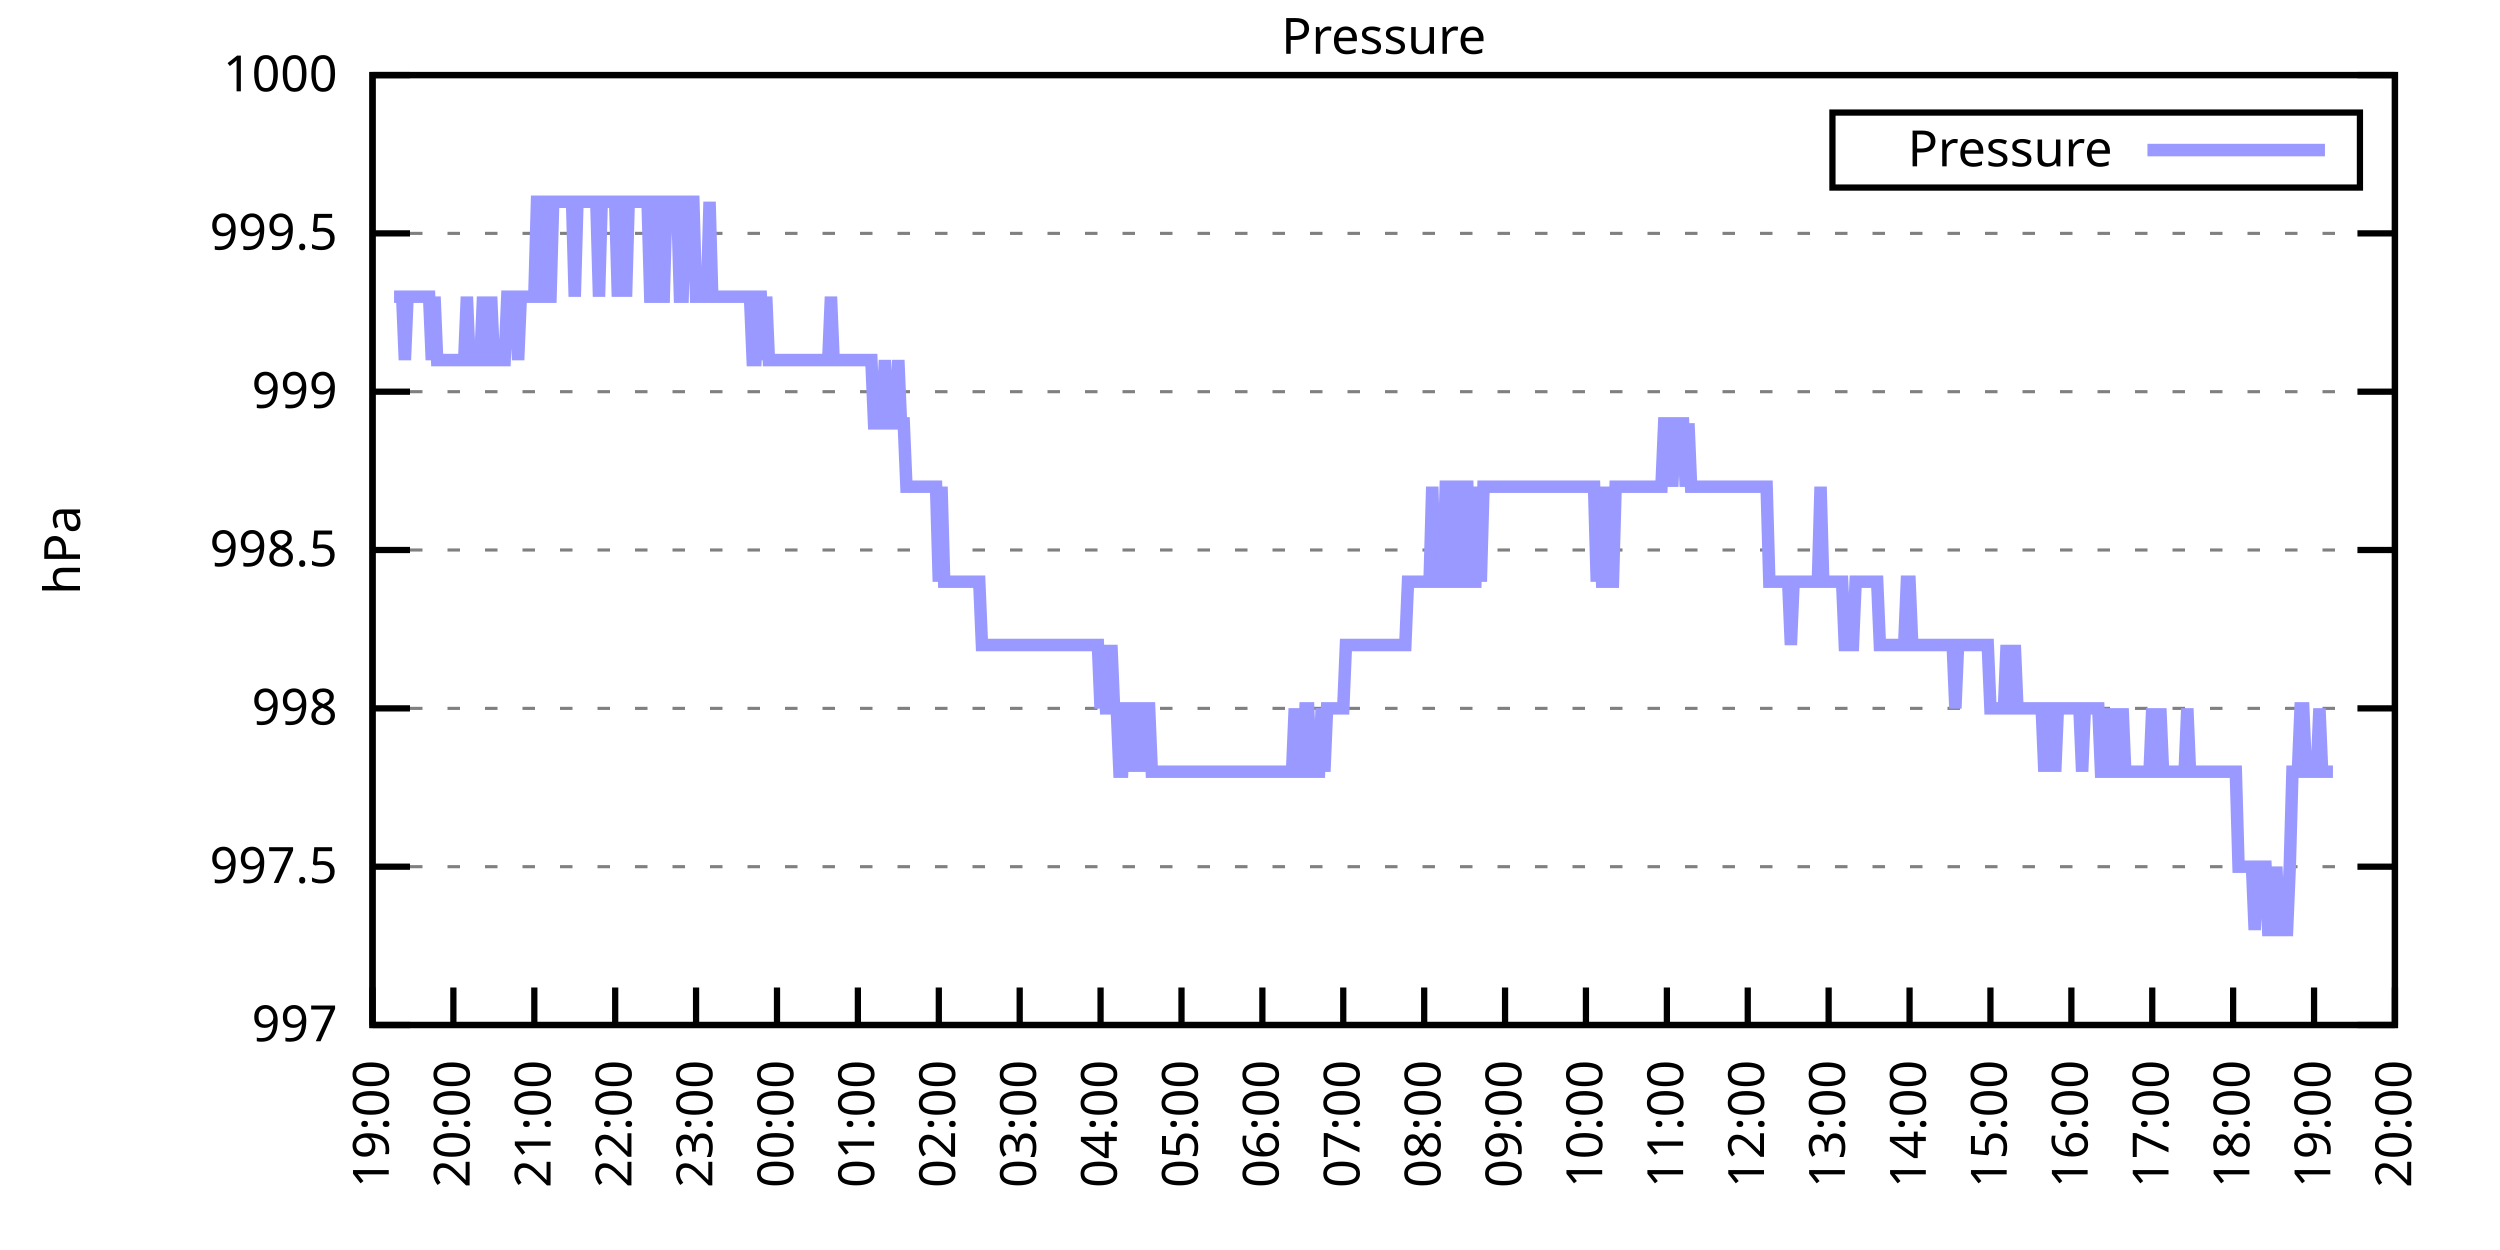
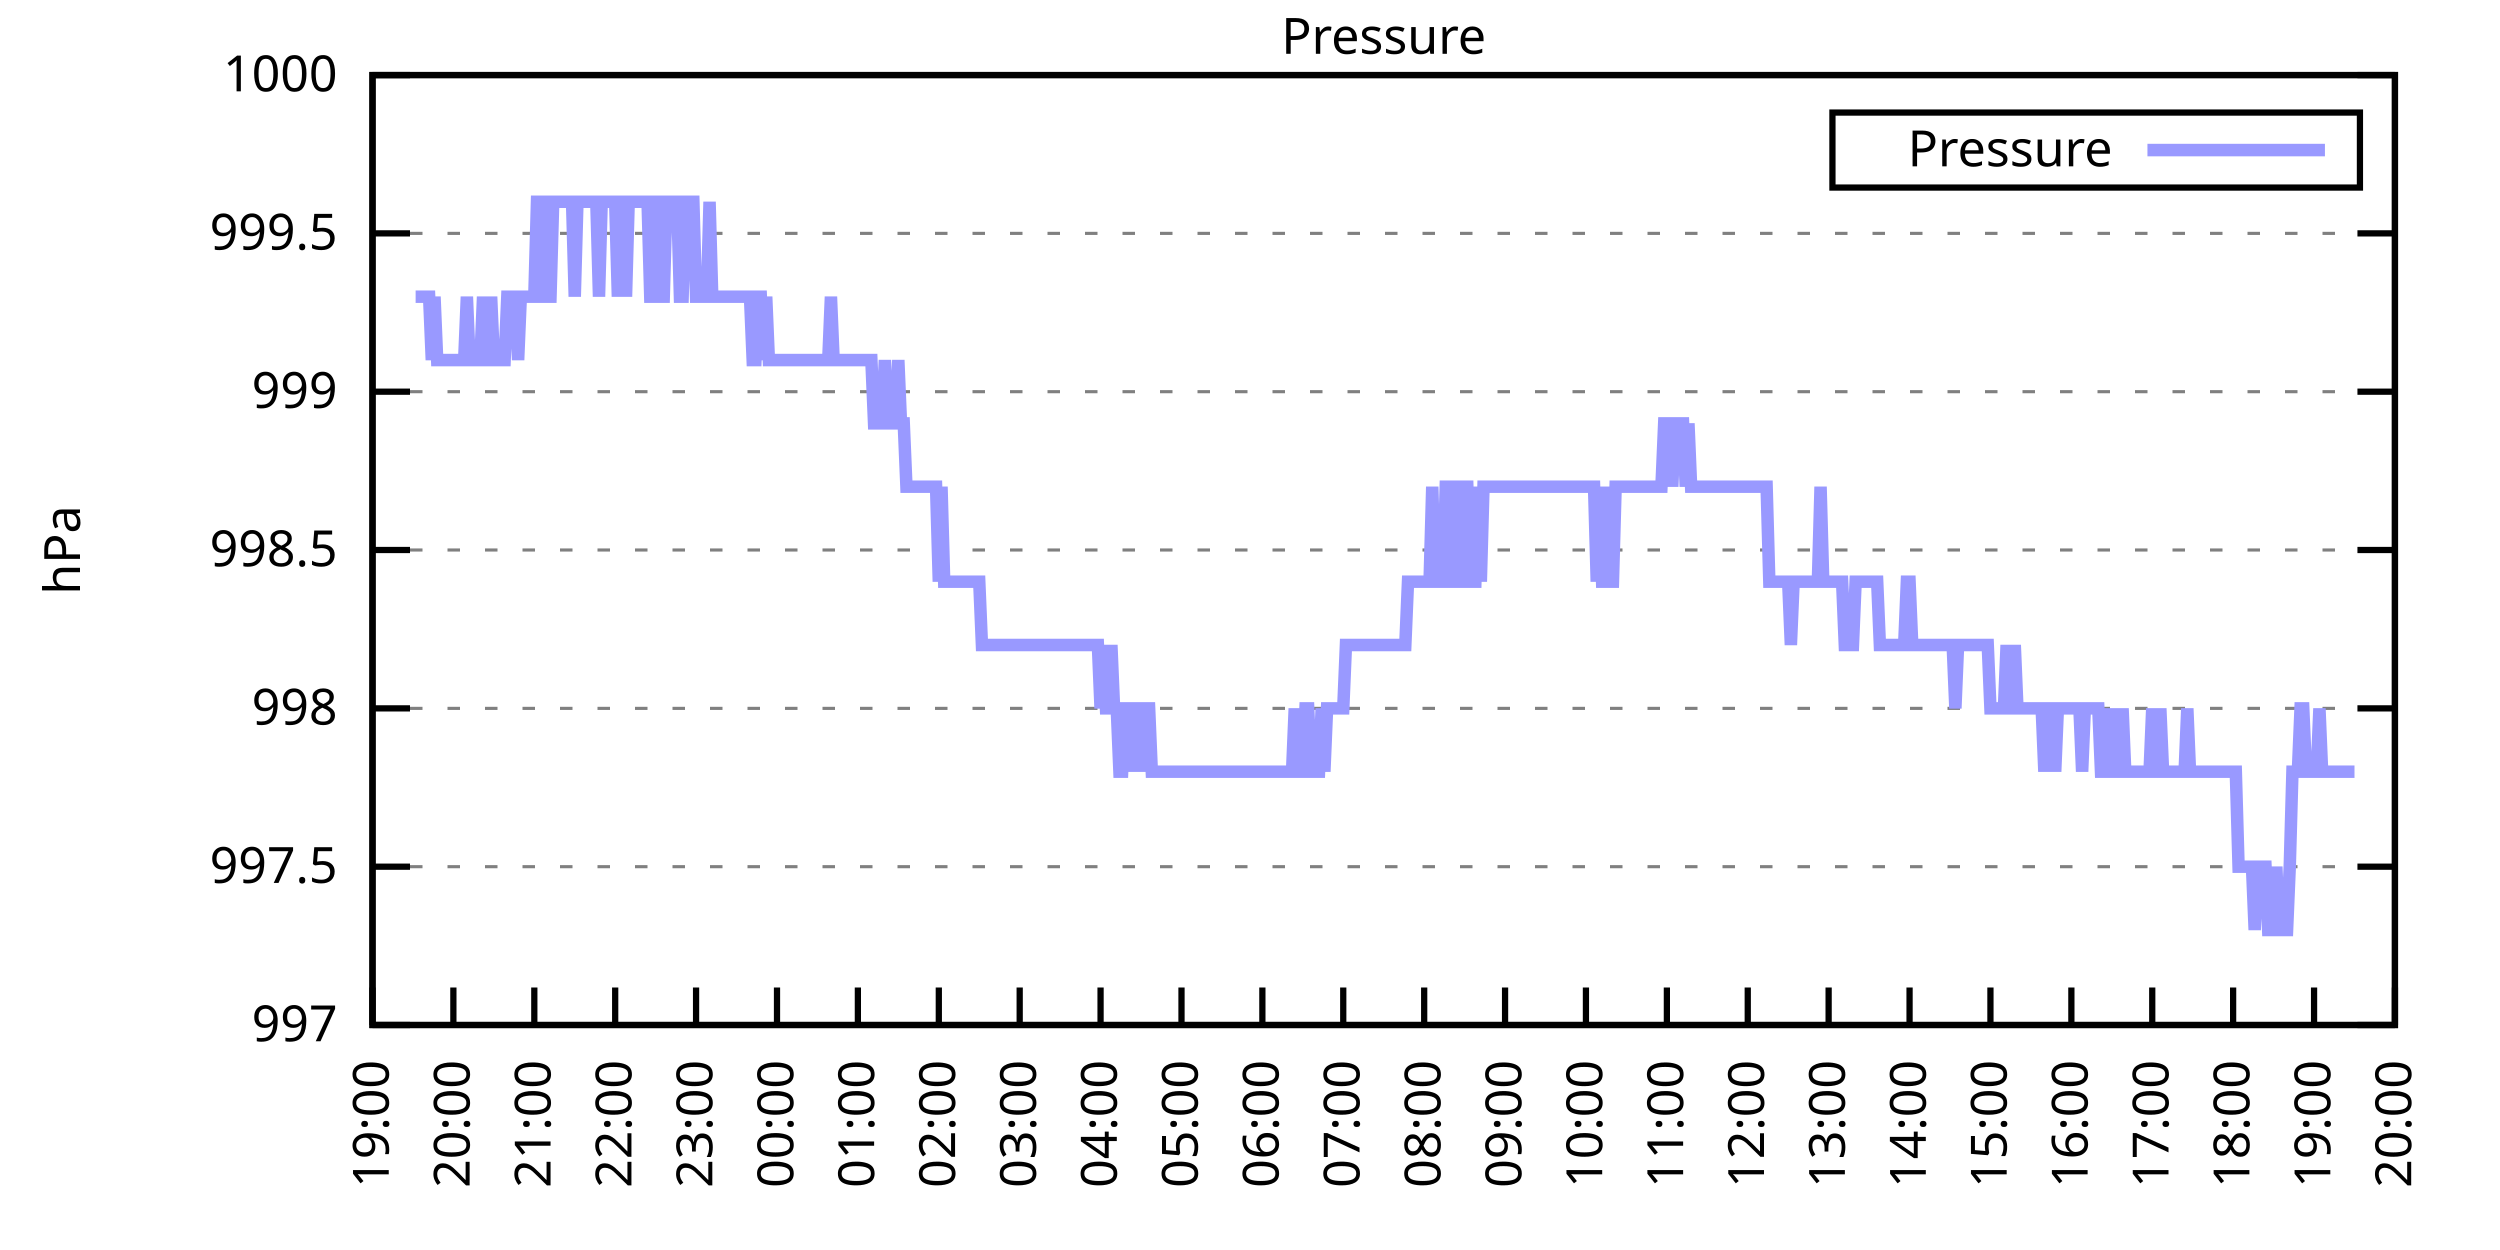
<svg xmlns="http://www.w3.org/2000/svg" xmlns:xlink="http://www.w3.org/1999/xlink" width="400" height="200" viewBox="0 0 400 200">
  <g id="gnuplot_canvas">
    <rect x="0" y="0" width="400" height="200" fill="none" />
    <defs>
      <circle id="gpDot" r="0.5" stroke-width="0.5" stroke="currentColor" />
      <path id="gpPt0" stroke-width="0.333" stroke="currentColor" d="M-1,0 h2 M0,-1 v2" />
      <path id="gpPt1" stroke-width="0.333" stroke="currentColor" d="M-1,-1 L1,1 M1,-1 L-1,1" />
      <path id="gpPt2" stroke-width="0.333" stroke="currentColor" d="M-1,0 L1,0 M0,-1 L0,1 M-1,-1 L1,1 M-1,1 L1,-1" />
      <rect id="gpPt3" stroke-width="0.333" stroke="currentColor" x="-1" y="-1" width="2" height="2" />
      <rect id="gpPt4" stroke-width="0.333" stroke="currentColor" fill="currentColor" x="-1" y="-1" width="2" height="2" />
      <circle id="gpPt5" stroke-width="0.333" stroke="currentColor" cx="0" cy="0" r="1" />
      <use xlink:href="#gpPt5" id="gpPt6" fill="currentColor" stroke="none" />
      <path id="gpPt7" stroke-width="0.333" stroke="currentColor" d="M0,-1.33 L-1.33,0.67 L1.33,0.67 z" />
      <use xlink:href="#gpPt7" id="gpPt8" fill="currentColor" stroke="none" />
      <use xlink:href="#gpPt7" id="gpPt9" stroke="currentColor" transform="rotate(180)" />
      <use xlink:href="#gpPt9" id="gpPt10" fill="currentColor" stroke="none" />
      <use xlink:href="#gpPt3" id="gpPt11" stroke="currentColor" transform="rotate(45)" />
      <use xlink:href="#gpPt11" id="gpPt12" fill="currentColor" stroke="none" />
      <path id="gpPt13" stroke-width="0.333" stroke="currentColor" d="M0,1.330 L1.265,0.411 L0.782,-1.067 L-0.782,-1.076 L-1.265,0.411 z" />
      <use xlink:href="#gpPt13" id="gpPt14" fill="currentColor" stroke="none" />
      <filter id="textbox" filterUnits="objectBoundingBox" x="0" y="0" height="1" width="1">
        <feFlood flood-color="white" flood-opacity="1" result="bgnd" />
        <feComposite in="SourceGraphic" in2="bgnd" operator="atop" />
      </filter>
      <filter id="greybox" filterUnits="objectBoundingBox" x="0" y="0" height="1" width="1">
        <feFlood flood-color="lightgrey" flood-opacity="1" result="grey" />
        <feComposite in="SourceGraphic" in2="grey" operator="atop" />
      </filter>
    </defs>
    <g fill="none" color="white" stroke="currentColor" stroke-width="1.00" stroke-linecap="butt" stroke-linejoin="miter">
</g>
    <g fill="none" color="black" stroke="currentColor" stroke-width="1.00" stroke-linecap="butt" stroke-linejoin="miter">
      <g stroke="none" shape-rendering="crispEdges">
        <polygon fill="rgb(255, 255, 255)" points="59.60,164.00 383.18,164.00 383.18,12.02 59.60,12.02 " />
      </g>
    </g>
    <g fill="none" color="black" stroke="currentColor" stroke-width="1.00" stroke-linecap="butt" stroke-linejoin="miter">
</g>
    <g fill="none" color="black" stroke="black" stroke-width="0.50" stroke-linecap="butt" stroke-linejoin="miter">
</g>
    <g fill="none" color="gray" stroke="currentColor" stroke-width="0.50" stroke-linecap="butt" stroke-linejoin="miter">
      <path stroke="gray" stroke-dasharray="2,4" class="gridline" d="M59.60,164.00 L383.19,164.00  " />
    </g>
    <g fill="none" color="gray" stroke="gray" stroke-width="1.00" stroke-linecap="butt" stroke-linejoin="miter">
</g>
    <g fill="none" color="black" stroke="currentColor" stroke-width="1.00" stroke-linecap="butt" stroke-linejoin="miter">
      <path stroke="black" d="M59.60,164.00 L65.60,164.00 M383.19,164.00 L377.19,164.00  " />
      <g transform="translate(54.00,166.60)" stroke="none" fill="black" font-family="Sans" font-size="8.00" text-anchor="end">
        <text>
          <tspan font-family="Sans"> 997</tspan>
        </text>
      </g>
    </g>
    <g fill="none" color="black" stroke="currentColor" stroke-width="1.00" stroke-linecap="butt" stroke-linejoin="miter">
</g>
    <g fill="none" color="black" stroke="black" stroke-width="0.50" stroke-linecap="butt" stroke-linejoin="miter">
</g>
    <g fill="none" color="gray" stroke="currentColor" stroke-width="0.50" stroke-linecap="butt" stroke-linejoin="miter">
      <path stroke="gray" stroke-dasharray="2,4" class="gridline" d="M59.60,138.67 L383.19,138.67  " />
    </g>
    <g fill="none" color="gray" stroke="gray" stroke-width="1.00" stroke-linecap="butt" stroke-linejoin="miter">
</g>
    <g fill="none" color="black" stroke="currentColor" stroke-width="1.00" stroke-linecap="butt" stroke-linejoin="miter">
      <path stroke="black" d="M59.60,138.67 L65.60,138.67 M383.19,138.67 L377.19,138.67  " />
      <g transform="translate(54.00,141.27)" stroke="none" fill="black" font-family="Sans" font-size="8.00" text-anchor="end">
        <text>
          <tspan font-family="Sans"> 997.5</tspan>
        </text>
      </g>
    </g>
    <g fill="none" color="black" stroke="currentColor" stroke-width="1.00" stroke-linecap="butt" stroke-linejoin="miter">
</g>
    <g fill="none" color="black" stroke="black" stroke-width="0.50" stroke-linecap="butt" stroke-linejoin="miter">
</g>
    <g fill="none" color="gray" stroke="currentColor" stroke-width="0.50" stroke-linecap="butt" stroke-linejoin="miter">
      <path stroke="gray" stroke-dasharray="2,4" class="gridline" d="M59.60,113.34 L383.19,113.34  " />
    </g>
    <g fill="none" color="gray" stroke="gray" stroke-width="1.00" stroke-linecap="butt" stroke-linejoin="miter">
</g>
    <g fill="none" color="black" stroke="currentColor" stroke-width="1.00" stroke-linecap="butt" stroke-linejoin="miter">
      <path stroke="black" d="M59.60,113.34 L65.60,113.34 M383.19,113.34 L377.19,113.34  " />
      <g transform="translate(54.00,115.94)" stroke="none" fill="black" font-family="Sans" font-size="8.00" text-anchor="end">
        <text>
          <tspan font-family="Sans"> 998</tspan>
        </text>
      </g>
    </g>
    <g fill="none" color="black" stroke="currentColor" stroke-width="1.00" stroke-linecap="butt" stroke-linejoin="miter">
</g>
    <g fill="none" color="black" stroke="black" stroke-width="0.50" stroke-linecap="butt" stroke-linejoin="miter">
</g>
    <g fill="none" color="gray" stroke="currentColor" stroke-width="0.50" stroke-linecap="butt" stroke-linejoin="miter">
      <path stroke="gray" stroke-dasharray="2,4" class="gridline" d="M59.60,88.00 L383.19,88.00  " />
    </g>
    <g fill="none" color="gray" stroke="gray" stroke-width="1.00" stroke-linecap="butt" stroke-linejoin="miter">
</g>
    <g fill="none" color="black" stroke="currentColor" stroke-width="1.00" stroke-linecap="butt" stroke-linejoin="miter">
      <path stroke="black" d="M59.60,88.00 L65.60,88.00 M383.19,88.00 L377.19,88.00  " />
      <g transform="translate(54.00,90.60)" stroke="none" fill="black" font-family="Sans" font-size="8.00" text-anchor="end">
        <text>
          <tspan font-family="Sans"> 998.5</tspan>
        </text>
      </g>
    </g>
    <g fill="none" color="black" stroke="currentColor" stroke-width="1.00" stroke-linecap="butt" stroke-linejoin="miter">
</g>
    <g fill="none" color="black" stroke="black" stroke-width="0.50" stroke-linecap="butt" stroke-linejoin="miter">
</g>
    <g fill="none" color="gray" stroke="currentColor" stroke-width="0.50" stroke-linecap="butt" stroke-linejoin="miter">
      <path stroke="gray" stroke-dasharray="2,4" class="gridline" d="M59.60,62.67 L383.19,62.67  " />
    </g>
    <g fill="none" color="gray" stroke="gray" stroke-width="1.00" stroke-linecap="butt" stroke-linejoin="miter">
</g>
    <g fill="none" color="black" stroke="currentColor" stroke-width="1.00" stroke-linecap="butt" stroke-linejoin="miter">
      <path stroke="black" d="M59.60,62.67 L65.60,62.67 M383.19,62.67 L377.19,62.67  " />
      <g transform="translate(54.00,65.27)" stroke="none" fill="black" font-family="Sans" font-size="8.00" text-anchor="end">
        <text>
          <tspan font-family="Sans"> 999</tspan>
        </text>
      </g>
    </g>
    <g fill="none" color="black" stroke="currentColor" stroke-width="1.00" stroke-linecap="butt" stroke-linejoin="miter">
</g>
    <g fill="none" color="black" stroke="black" stroke-width="0.50" stroke-linecap="butt" stroke-linejoin="miter">
</g>
    <g fill="none" color="gray" stroke="currentColor" stroke-width="0.50" stroke-linecap="butt" stroke-linejoin="miter">
      <path stroke="gray" stroke-dasharray="2,4" class="gridline" d="M59.60,37.34 L383.19,37.34  " />
    </g>
    <g fill="none" color="gray" stroke="gray" stroke-width="1.00" stroke-linecap="butt" stroke-linejoin="miter">
</g>
    <g fill="none" color="black" stroke="currentColor" stroke-width="1.00" stroke-linecap="butt" stroke-linejoin="miter">
      <path stroke="black" d="M59.60,37.34 L65.60,37.34 M383.19,37.34 L377.19,37.34  " />
      <g transform="translate(54.00,39.94)" stroke="none" fill="black" font-family="Sans" font-size="8.00" text-anchor="end">
        <text>
          <tspan font-family="Sans"> 999.5</tspan>
        </text>
      </g>
    </g>
    <g fill="none" color="black" stroke="currentColor" stroke-width="1.00" stroke-linecap="butt" stroke-linejoin="miter">
</g>
    <g fill="none" color="black" stroke="black" stroke-width="0.50" stroke-linecap="butt" stroke-linejoin="miter">
</g>
    <g fill="none" color="gray" stroke="currentColor" stroke-width="0.50" stroke-linecap="butt" stroke-linejoin="miter">
      <path stroke="gray" stroke-dasharray="2,4" class="gridline" d="M59.60,12.01 L383.19,12.01  " />
    </g>
    <g fill="none" color="gray" stroke="gray" stroke-width="1.00" stroke-linecap="butt" stroke-linejoin="miter">
</g>
    <g fill="none" color="black" stroke="currentColor" stroke-width="1.00" stroke-linecap="butt" stroke-linejoin="miter">
      <path stroke="black" d="M59.60,12.01 L65.60,12.01 M383.19,12.01 L377.19,12.01  " />
      <g transform="translate(54.00,14.61)" stroke="none" fill="black" font-family="Sans" font-size="8.00" text-anchor="end">
        <text>
          <tspan font-family="Sans"> 1000</tspan>
        </text>
      </g>
    </g>
    <g fill="none" color="black" stroke="currentColor" stroke-width="1.00" stroke-linecap="butt" stroke-linejoin="miter">
      <path stroke="black" d="M59.60,164.00 L59.60,158.00  " />
      <g transform="translate(62.20,169.60) rotate(270.00)" stroke="none" fill="black" font-family="Sans" font-size="8.00" text-anchor="end">
        <text>
          <tspan font-family="Sans">19:00</tspan>
        </text>
      </g>
    </g>
    <g fill="none" color="black" stroke="currentColor" stroke-width="1.00" stroke-linecap="butt" stroke-linejoin="miter">
      <path stroke="black" d="M72.54,164.00 L72.54,158.00  " />
      <g transform="translate(75.14,169.60) rotate(270.00)" stroke="none" fill="black" font-family="Sans" font-size="8.00" text-anchor="end">
        <text>
          <tspan font-family="Sans">20:00</tspan>
        </text>
      </g>
    </g>
    <g fill="none" color="black" stroke="currentColor" stroke-width="1.00" stroke-linecap="butt" stroke-linejoin="miter">
      <path stroke="black" d="M85.49,164.00 L85.49,158.00  " />
      <g transform="translate(88.09,169.60) rotate(270.00)" stroke="none" fill="black" font-family="Sans" font-size="8.00" text-anchor="end">
        <text>
          <tspan font-family="Sans">21:00</tspan>
        </text>
      </g>
    </g>
    <g fill="none" color="black" stroke="currentColor" stroke-width="1.00" stroke-linecap="butt" stroke-linejoin="miter">
      <path stroke="black" d="M98.43,164.00 L98.43,158.00  " />
      <g transform="translate(101.03,169.60) rotate(270.00)" stroke="none" fill="black" font-family="Sans" font-size="8.00" text-anchor="end">
        <text>
          <tspan font-family="Sans">22:00</tspan>
        </text>
      </g>
    </g>
    <g fill="none" color="black" stroke="currentColor" stroke-width="1.00" stroke-linecap="butt" stroke-linejoin="miter">
      <path stroke="black" d="M111.37,164.00 L111.37,158.00  " />
      <g transform="translate(113.97,169.60) rotate(270.00)" stroke="none" fill="black" font-family="Sans" font-size="8.00" text-anchor="end">
        <text>
          <tspan font-family="Sans">23:00</tspan>
        </text>
      </g>
    </g>
    <g fill="none" color="black" stroke="currentColor" stroke-width="1.00" stroke-linecap="butt" stroke-linejoin="miter">
      <path stroke="black" d="M124.32,164.00 L124.32,158.00  " />
      <g transform="translate(126.92,169.60) rotate(270.00)" stroke="none" fill="black" font-family="Sans" font-size="8.00" text-anchor="end">
        <text>
          <tspan font-family="Sans">00:00</tspan>
        </text>
      </g>
    </g>
    <g fill="none" color="black" stroke="currentColor" stroke-width="1.00" stroke-linecap="butt" stroke-linejoin="miter">
      <path stroke="black" d="M137.26,164.00 L137.26,158.00  " />
      <g transform="translate(139.86,169.60) rotate(270.00)" stroke="none" fill="black" font-family="Sans" font-size="8.00" text-anchor="end">
        <text>
          <tspan font-family="Sans">01:00</tspan>
        </text>
      </g>
    </g>
    <g fill="none" color="black" stroke="currentColor" stroke-width="1.00" stroke-linecap="butt" stroke-linejoin="miter">
      <path stroke="black" d="M150.21,164.00 L150.21,158.00  " />
      <g transform="translate(152.81,169.60) rotate(270.00)" stroke="none" fill="black" font-family="Sans" font-size="8.00" text-anchor="end">
        <text>
          <tspan font-family="Sans">02:00</tspan>
        </text>
      </g>
    </g>
    <g fill="none" color="black" stroke="currentColor" stroke-width="1.00" stroke-linecap="butt" stroke-linejoin="miter">
      <path stroke="black" d="M163.15,164.00 L163.15,158.00  " />
      <g transform="translate(165.75,169.60) rotate(270.00)" stroke="none" fill="black" font-family="Sans" font-size="8.00" text-anchor="end">
        <text>
          <tspan font-family="Sans">03:00</tspan>
        </text>
      </g>
    </g>
    <g fill="none" color="black" stroke="currentColor" stroke-width="1.00" stroke-linecap="butt" stroke-linejoin="miter">
      <path stroke="black" d="M176.09,164.00 L176.09,158.00  " />
      <g transform="translate(178.69,169.60) rotate(270.00)" stroke="none" fill="black" font-family="Sans" font-size="8.00" text-anchor="end">
        <text>
          <tspan font-family="Sans">04:00</tspan>
        </text>
      </g>
    </g>
    <g fill="none" color="black" stroke="currentColor" stroke-width="1.00" stroke-linecap="butt" stroke-linejoin="miter">
      <path stroke="black" d="M189.04,164.00 L189.04,158.00  " />
      <g transform="translate(191.64,169.60) rotate(270.00)" stroke="none" fill="black" font-family="Sans" font-size="8.00" text-anchor="end">
        <text>
          <tspan font-family="Sans">05:00</tspan>
        </text>
      </g>
    </g>
    <g fill="none" color="black" stroke="currentColor" stroke-width="1.00" stroke-linecap="butt" stroke-linejoin="miter">
      <path stroke="black" d="M201.98,164.00 L201.98,158.00  " />
      <g transform="translate(204.58,169.60) rotate(270.00)" stroke="none" fill="black" font-family="Sans" font-size="8.00" text-anchor="end">
        <text>
          <tspan font-family="Sans">06:00</tspan>
        </text>
      </g>
    </g>
    <g fill="none" color="black" stroke="currentColor" stroke-width="1.00" stroke-linecap="butt" stroke-linejoin="miter">
      <path stroke="black" d="M214.92,164.00 L214.92,158.00  " />
      <g transform="translate(217.52,169.60) rotate(270.00)" stroke="none" fill="black" font-family="Sans" font-size="8.00" text-anchor="end">
        <text>
          <tspan font-family="Sans">07:00</tspan>
        </text>
      </g>
    </g>
    <g fill="none" color="black" stroke="currentColor" stroke-width="1.00" stroke-linecap="butt" stroke-linejoin="miter">
      <path stroke="black" d="M227.87,164.00 L227.87,158.00  " />
      <g transform="translate(230.47,169.60) rotate(270.00)" stroke="none" fill="black" font-family="Sans" font-size="8.00" text-anchor="end">
        <text>
          <tspan font-family="Sans">08:00</tspan>
        </text>
      </g>
    </g>
    <g fill="none" color="black" stroke="currentColor" stroke-width="1.00" stroke-linecap="butt" stroke-linejoin="miter">
      <path stroke="black" d="M240.81,164.00 L240.81,158.00  " />
      <g transform="translate(243.41,169.60) rotate(270.00)" stroke="none" fill="black" font-family="Sans" font-size="8.00" text-anchor="end">
        <text>
          <tspan font-family="Sans">09:00</tspan>
        </text>
      </g>
    </g>
    <g fill="none" color="black" stroke="currentColor" stroke-width="1.00" stroke-linecap="butt" stroke-linejoin="miter">
      <path stroke="black" d="M253.75,164.00 L253.75,158.00  " />
      <g transform="translate(256.35,169.60) rotate(270.00)" stroke="none" fill="black" font-family="Sans" font-size="8.00" text-anchor="end">
        <text>
          <tspan font-family="Sans">10:00</tspan>
        </text>
      </g>
    </g>
    <g fill="none" color="black" stroke="currentColor" stroke-width="1.00" stroke-linecap="butt" stroke-linejoin="miter">
      <path stroke="black" d="M266.70,164.00 L266.70,158.00  " />
      <g transform="translate(269.30,169.60) rotate(270.00)" stroke="none" fill="black" font-family="Sans" font-size="8.00" text-anchor="end">
        <text>
          <tspan font-family="Sans">11:00</tspan>
        </text>
      </g>
    </g>
    <g fill="none" color="black" stroke="currentColor" stroke-width="1.00" stroke-linecap="butt" stroke-linejoin="miter">
      <path stroke="black" d="M279.64,164.00 L279.64,158.00  " />
      <g transform="translate(282.24,169.60) rotate(270.00)" stroke="none" fill="black" font-family="Sans" font-size="8.00" text-anchor="end">
        <text>
          <tspan font-family="Sans">12:00</tspan>
        </text>
      </g>
    </g>
    <g fill="none" color="black" stroke="currentColor" stroke-width="1.00" stroke-linecap="butt" stroke-linejoin="miter">
      <path stroke="black" d="M292.58,164.00 L292.58,158.00  " />
      <g transform="translate(295.18,169.60) rotate(270.00)" stroke="none" fill="black" font-family="Sans" font-size="8.00" text-anchor="end">
        <text>
          <tspan font-family="Sans">13:00</tspan>
        </text>
      </g>
    </g>
    <g fill="none" color="black" stroke="currentColor" stroke-width="1.00" stroke-linecap="butt" stroke-linejoin="miter">
      <path stroke="black" d="M305.53,164.00 L305.53,158.00  " />
      <g transform="translate(308.13,169.60) rotate(270.00)" stroke="none" fill="black" font-family="Sans" font-size="8.00" text-anchor="end">
        <text>
          <tspan font-family="Sans">14:00</tspan>
        </text>
      </g>
    </g>
    <g fill="none" color="black" stroke="currentColor" stroke-width="1.00" stroke-linecap="butt" stroke-linejoin="miter">
      <path stroke="black" d="M318.47,164.00 L318.47,158.00  " />
      <g transform="translate(321.07,169.60) rotate(270.00)" stroke="none" fill="black" font-family="Sans" font-size="8.00" text-anchor="end">
        <text>
          <tspan font-family="Sans">15:00</tspan>
        </text>
      </g>
    </g>
    <g fill="none" color="black" stroke="currentColor" stroke-width="1.00" stroke-linecap="butt" stroke-linejoin="miter">
      <path stroke="black" d="M331.42,164.00 L331.42,158.00  " />
      <g transform="translate(334.02,169.60) rotate(270.00)" stroke="none" fill="black" font-family="Sans" font-size="8.00" text-anchor="end">
        <text>
          <tspan font-family="Sans">16:00</tspan>
        </text>
      </g>
    </g>
    <g fill="none" color="black" stroke="currentColor" stroke-width="1.00" stroke-linecap="butt" stroke-linejoin="miter">
      <path stroke="black" d="M344.36,164.00 L344.36,158.00  " />
      <g transform="translate(346.96,169.60) rotate(270.00)" stroke="none" fill="black" font-family="Sans" font-size="8.00" text-anchor="end">
        <text>
          <tspan font-family="Sans">17:00</tspan>
        </text>
      </g>
    </g>
    <g fill="none" color="black" stroke="currentColor" stroke-width="1.00" stroke-linecap="butt" stroke-linejoin="miter">
      <path stroke="black" d="M357.30,164.00 L357.30,158.00  " />
      <g transform="translate(359.90,169.60) rotate(270.00)" stroke="none" fill="black" font-family="Sans" font-size="8.00" text-anchor="end">
        <text>
          <tspan font-family="Sans">18:00</tspan>
        </text>
      </g>
    </g>
    <g fill="none" color="black" stroke="currentColor" stroke-width="1.00" stroke-linecap="butt" stroke-linejoin="miter">
      <path stroke="black" d="M370.25,164.00 L370.25,158.00  " />
      <g transform="translate(372.85,169.60) rotate(270.00)" stroke="none" fill="black" font-family="Sans" font-size="8.00" text-anchor="end">
        <text>
          <tspan font-family="Sans">19:00</tspan>
        </text>
      </g>
    </g>
    <g fill="none" color="black" stroke="currentColor" stroke-width="1.00" stroke-linecap="butt" stroke-linejoin="miter">
      <path stroke="black" d="M383.19,164.00 L383.19,158.00  " />
      <g transform="translate(385.79,169.60) rotate(270.00)" stroke="none" fill="black" font-family="Sans" font-size="8.00" text-anchor="end">
        <text>
          <tspan font-family="Sans">20:00</tspan>
        </text>
      </g>
    </g>
    <g fill="none" color="black" stroke="currentColor" stroke-width="1.00" stroke-linecap="butt" stroke-linejoin="miter">
</g>
    <g fill="none" color="black" stroke="currentColor" stroke-width="1.00" stroke-linecap="butt" stroke-linejoin="miter">
      <path stroke="black" d="M59.60,12.01 L59.60,164.00 L383.19,164.00 L383.19,12.01 L59.60,12.01 Z  " />
    </g>
    <g fill="none" color="black" stroke="currentColor" stroke-width="1.00" stroke-linecap="butt" stroke-linejoin="miter">
</g>
    <g fill="none" color="black" stroke="currentColor" stroke-width="1.00" stroke-linecap="butt" stroke-linejoin="miter">
      <path stroke="black" d="M293.19,30.01 L293.19,18.01 L377.59,18.01 L377.59,30.01 L293.19,30.01 Z  " />
    </g>
    <g id="Pressure_plot_1">
      <g fill="none" color="white" stroke="black" stroke-width="2.00" stroke-linecap="butt" stroke-linejoin="miter">
</g>
      <g fill="none" color="black" stroke="currentColor" stroke-width="2.00" stroke-linecap="butt" stroke-linejoin="miter">
        <g transform="translate(337.99,26.61)" stroke="none" fill="black" font-family="Sans" font-size="8.00" text-anchor="end">
          <text>
            <tspan font-family="Sans">Pressure</tspan>
          </text>
        </g>
      </g>
      <g fill="none" color="black" stroke="currentColor" stroke-width="2.00" stroke-linecap="butt" stroke-linejoin="miter">
-         <path stroke="rgb(153, 153, 255)" d="M343.59,24.01 L371.99,24.01 M63.05,47.47 L63.48,47.47 L63.91,47.47 L64.35,47.47 L64.78,57.61 L65.21,47.47   L65.64,47.47 L66.07,47.47 L66.50,47.47 L66.93,47.47 L67.37,47.47 L67.80,47.47 L68.23,47.47 L68.66,47.47   L69.09,57.61 L69.52,47.47 L69.95,57.61 L70.39,57.61 L70.82,57.61 L71.25,57.61 L71.68,57.61 L72.11,57.61   L72.54,57.61 L72.98,57.61 L73.41,57.61 L73.84,57.61 L74.27,57.61 L74.70,47.47 L75.13,57.61 L75.56,57.61   L76.00,57.61 L76.43,57.61 L76.86,57.61 L77.29,47.47 L77.72,57.61 L78.15,57.61 L78.58,47.47 L79.02,57.61   L79.45,57.61 L79.88,57.61 L80.31,57.61 L80.74,57.61 L81.17,47.47 L81.60,47.47 L82.04,47.47 L82.47,47.47   L82.90,57.61 L83.33,47.47 L83.76,47.47 L84.19,47.47 L84.62,47.47 L85.06,47.47 L85.49,47.47 L85.92,32.28   L86.35,32.28 L86.78,32.28 L87.21,47.47 L87.64,47.47 L88.08,47.47 L88.51,32.28 L88.94,32.28 L89.37,32.28   L89.80,32.28 L90.23,32.28 L90.66,32.28 L91.10,32.28 L91.53,32.28 L91.96,47.47 L92.39,32.28 L92.82,32.28   L93.25,32.28 L93.68,32.28 L94.12,32.28 L94.55,32.28 L94.98,32.28 L95.41,32.28 L95.84,47.47 L96.27,32.28   L96.70,32.28 L97.14,32.28 L97.57,32.28 L98.00,32.28 L98.43,32.28 L98.86,47.47 L99.29,32.28 L99.73,32.28   L100.16,47.47 L100.59,32.28 L101.02,32.28 L101.45,32.28 L101.88,32.28 L102.31,32.28 L102.75,32.28 L103.18,32.28   L103.61,32.28 L104.04,47.47 L104.47,47.47 L104.90,32.28 L105.33,32.28 L105.77,47.47 L106.20,47.47 L106.63,32.28   L107.06,32.28 L107.49,32.28 L107.92,32.28 L108.35,32.28 L108.79,47.47 L109.22,47.47 L109.65,32.28 L110.08,32.28   L110.51,32.28 L110.94,32.28 L111.37,47.47 L111.81,47.47 L112.24,47.47 L112.67,47.47 L113.10,47.47 L113.53,32.28   L113.96,47.47 L114.39,47.47 L114.83,47.47 L115.26,47.47 L115.69,47.47 L116.12,47.47 L116.55,47.47 L116.98,47.47   L117.41,47.47 L117.85,47.47 L118.28,47.47 L118.71,47.47 L119.14,47.47 L119.57,47.47 L120.00,47.47 L120.43,57.61   L120.87,57.61 L121.30,47.47 L121.73,47.47 L122.16,57.61 L122.59,47.47 L123.02,57.61 L123.46,57.61 L123.89,57.61   L124.32,57.61 L124.75,57.61 L125.18,57.61 L125.61,57.61 L126.04,57.61 L126.48,57.61 L126.91,57.61 L127.34,57.61   L127.77,57.61 L128.20,57.61 L128.63,57.61 L129.06,57.61 L129.50,57.61 L129.93,57.61 L130.36,57.61 L130.79,57.61   L131.22,57.61 L131.65,57.61 L132.08,57.61 L132.52,57.61 L132.95,47.47 L133.38,57.61 L133.81,57.61 L134.24,57.61   L134.67,57.61 L135.10,57.61 L135.54,57.61 L135.97,57.61 L136.40,57.61 L136.83,57.61 L137.26,57.61 L137.69,57.61   L138.12,57.61 L138.56,57.61 L138.99,57.61 L139.42,57.61 L139.85,67.74 L140.28,67.74 L140.71,67.74 L141.14,67.74   L141.58,57.61 L142.01,67.74 L142.44,67.74 L142.87,67.74 L143.30,67.74 L143.73,57.61 L144.16,67.74 L144.60,67.74   L145.03,77.87 L145.46,77.87 L145.89,77.87 L146.32,77.87 L146.75,77.87 L147.19,77.87 L147.62,77.87 L148.05,77.87   L148.48,77.87 L148.91,77.87 L149.34,77.87 L149.77,77.87 L150.21,93.07 L150.64,77.87 L151.07,93.07 L151.50,93.07   L151.93,93.07 L152.36,93.07 L152.79,93.07 L153.23,93.07 L153.66,93.07 L154.09,93.07 L154.52,93.07 L154.95,93.07   L155.38,93.07 L155.81,93.07 L156.25,93.07 L156.68,93.07 L157.11,103.20 L157.54,103.20 L157.97,103.20 L158.40,103.20   L158.83,103.20 L159.27,103.20 L159.70,103.20 L160.13,103.20 L160.56,103.20 L160.99,103.20 L161.42,103.20 L161.85,103.20   L162.29,103.20 L162.72,103.20 L163.15,103.20 L163.58,103.20 L164.01,103.20 L164.44,103.20 L164.87,103.20 L165.31,103.20   L165.74,103.20 L166.17,103.20 L166.60,103.20 L167.03,103.20 L167.46,103.20 L167.89,103.20 L168.33,103.20 L168.76,103.20   L169.19,103.20 L169.62,103.20 L170.05,103.20 L170.48,103.20 L170.91,103.20 L171.35,103.20 L171.78,103.20 L172.21,103.20   L172.64,103.20 L173.07,103.20 L173.50,103.20 L173.94,103.20 L174.37,103.20 L174.80,103.20 L175.23,103.20 L175.66,103.20   L176.09,113.34 L176.52,103.20 L176.96,113.34 L177.39,113.34 L177.82,103.20 L178.25,113.34 L178.68,113.34 L179.11,123.47   L179.54,123.47 L179.98,113.34 L180.41,113.34 L180.84,113.34 L181.27,123.47 L181.70,113.34 L182.13,113.34 L182.56,123.47   L183.00,113.34 L183.43,113.34 L183.86,113.34 L184.29,123.47 L184.72,123.47 L185.15,123.47 L185.58,123.47 L186.02,123.47   L186.45,123.47 L186.88,123.47 L187.31,123.47 L187.74,123.47 L188.17,123.47 L188.60,123.47 L189.04,123.47 L189.47,123.47   L189.90,123.47 L190.33,123.47 L190.76,123.47 L191.19,123.47 L191.62,123.47 L192.06,123.47 L192.49,123.47 L192.92,123.47   L193.35,123.47 L193.78,123.47 L194.21,123.47 L194.64,123.47 L195.08,123.47 L195.51,123.47 L195.94,123.47 L196.37,123.47   L196.80,123.47 L197.23,123.47 L197.67,123.47 L198.10,123.47 L198.53,123.47 L198.96,123.47 L199.39,123.47 L199.82,123.47   L200.25,123.47 L200.69,123.47 L201.12,123.47 L201.55,123.47 L201.98,123.47 L202.41,123.47 L202.84,123.47 L203.27,123.47   L203.71,123.47 L204.14,123.47 L204.57,123.47 L205.00,123.47 L205.43,123.47 L205.86,123.47 L206.29,123.47 L206.73,123.47   L207.16,113.34 L207.59,123.47 L208.02,123.47 L208.45,123.47 L208.88,113.34 L209.31,113.34 L209.75,123.47 L210.18,123.47   L210.61,123.47 L211.04,123.47 L211.47,113.34 L211.90,123.47 L212.33,113.34 L212.77,113.34 L213.20,113.34 L213.63,113.34   L214.06,113.34 L214.49,113.34 L214.92,113.34 L215.35,103.20 L215.79,103.20 L216.22,103.20 L216.65,103.20 L217.08,103.20   L217.51,103.20 L217.94,103.20 L218.37,103.20 L218.81,103.20 L219.24,103.20 L219.67,103.20 L220.10,103.20 L220.53,103.20   L220.96,103.20 L221.40,103.20 L221.83,103.20 L222.26,103.20 L222.69,103.20 L223.12,103.20 L223.55,103.20 L223.98,103.20   L224.42,103.20 L224.85,103.20 L225.28,93.07 L225.71,93.07 L226.14,93.07 L226.57,93.07 L227.00,93.07 L227.44,93.07   L227.87,93.07 L228.30,93.07 L228.73,93.07 L229.16,77.87 L229.59,93.07 L230.02,93.07 L230.46,93.07 L230.89,93.07   L231.32,77.87 L231.75,77.87 L232.18,77.87 L232.61,93.07 L233.04,93.07 L233.48,93.07 L233.91,77.87 L234.34,77.87   L234.77,77.87 L235.20,93.07 L235.63,93.07 L236.06,93.07 L236.50,77.87 L236.93,93.07 L237.36,77.87 L237.79,77.87   L238.22,77.87 L238.65,77.87 L239.08,77.87 L239.52,77.87 L239.95,77.87 L240.38,77.87 L240.81,77.87 L241.24,77.87   L241.67,77.87 L242.10,77.87 L242.54,77.87 L242.97,77.87 L243.40,77.87 L243.83,77.87 L244.26,77.87 L244.69,77.87   L245.12,77.87 L245.56,77.87 L245.99,77.87 L246.42,77.87 L246.85,77.87 L247.28,77.87 L247.71,77.87 L248.15,77.87   L248.58,77.87 L249.01,77.87 L249.44,77.87 L249.87,77.87 L250.30,77.87 L250.73,77.87 L251.17,77.87 L251.60,77.87   L252.03,77.87 L252.46,77.87 L252.89,77.87 L253.32,77.87 L253.75,77.87 L254.19,77.87 L254.62,77.87 L255.05,77.87   L255.48,93.07 L255.91,77.87 L256.34,93.07 L256.77,93.07 L257.21,77.87 L257.64,93.07 L258.07,93.07 L258.50,77.87   L258.93,77.87 L259.36,77.87 L259.79,77.87 L260.23,77.87 L260.66,77.87 L261.09,77.87 L261.52,77.87 L261.95,77.87   L262.38,77.87 L262.81,77.87 L263.25,77.87 L263.68,77.87 L264.11,77.87 L264.54,77.87 L264.97,77.87 L265.40,77.87   L265.83,77.87 L266.27,67.74 L266.70,67.74 L267.13,67.74 L267.56,77.87 L267.99,67.74 L268.42,67.74 L268.85,67.74   L269.29,67.74 L269.72,77.87 L270.15,67.74 L270.58,77.87 L271.01,77.87 L271.44,77.87 L271.88,77.87 L272.31,77.87   L272.74,77.87 L273.17,77.87 L273.60,77.87 L274.03,77.87 L274.46,77.87 L274.90,77.87 L275.33,77.87 L275.76,77.87   L276.19,77.87 L276.62,77.87 L277.05,77.87 L277.48,77.87 L277.92,77.87 L278.35,77.87 L278.78,77.87 L279.21,77.87   L279.64,77.87 L280.07,77.87 L280.50,77.87 L280.94,77.87 L281.37,77.87 L281.80,77.87 L282.23,77.87 L282.66,77.87   L283.09,93.07 L283.52,93.07 L283.96,93.07 L284.39,93.07 L284.82,93.07 L285.25,93.07 L285.68,93.07 L286.11,93.07   L286.54,103.20 L286.98,93.07 L287.41,93.07 L287.84,93.07 L288.27,93.07 L288.70,93.07 L289.13,93.07 L289.56,93.07   L290.00,93.07 L290.43,93.07 L290.86,93.07 L291.29,77.87 L291.72,93.07 L292.15,93.07 L292.58,93.07 L293.02,93.07   L293.45,93.07 L293.88,93.07 L294.31,93.07 L294.74,93.07 L295.17,103.20 L295.60,103.20 L296.04,103.20 L296.47,103.20   L296.90,93.07 L297.33,93.07 L297.76,93.07 L298.19,93.07 L298.63,93.07 L299.06,93.07 L299.49,93.07 L299.92,93.07   L300.35,93.07 L300.78,103.20 L301.21,103.20 L301.65,103.20 L302.08,103.20 L302.51,103.20 L302.94,103.20 L303.37,103.20   L303.80,103.20 L304.23,103.20 L304.67,103.20 L305.10,93.07 L305.53,93.07 L305.96,103.20 L306.39,103.20 L306.82,103.20   L307.25,103.20 L307.69,103.20 L308.12,103.20 L308.55,103.20 L308.98,103.20 L309.41,103.20 L309.84,103.20 L310.27,103.20   L310.71,103.20 L311.14,103.20 L311.57,103.20 L312.00,103.20 L312.43,103.20 L312.86,113.34 L313.29,103.20 L313.73,103.20   L314.16,103.20 L314.59,103.20 L315.02,103.20 L315.45,103.20 L315.88,103.20 L316.31,103.20 L316.75,103.20 L317.18,103.20   L317.61,103.20 L318.04,103.20 L318.47,113.34 L318.90,113.34 L319.33,113.34 L319.77,113.34 L320.20,113.34 L320.63,113.34   L321.06,103.20 L321.49,113.34 L321.92,113.34 L322.36,103.20 L322.79,113.34 L323.22,113.34 L323.65,113.34 L324.08,113.34   L324.51,113.34 L324.94,113.34 L325.38,113.34 L325.81,113.34 L326.24,113.34 L326.67,113.34 L327.10,123.47 L327.53,113.34   L327.96,113.34 L328.40,113.34 L328.83,123.47 L329.26,113.34 L329.69,113.34 L330.12,113.34 L330.55,113.34 L330.98,113.34   L331.42,113.34 L331.85,113.34 L332.28,113.34 L332.71,113.34 L333.14,123.47 L333.57,113.34 L334.00,113.34 L334.44,113.34   L334.87,113.34 L335.30,113.34 L335.73,113.34 L336.16,123.47 L336.59,123.47 L337.02,113.34 L337.46,123.47 L337.89,113.34   L338.32,123.47 L338.75,123.47 L339.18,123.47 L339.61,113.34 L340.04,123.47 L340.48,123.47 L340.91,123.47 L341.34,123.47   L341.77,123.47 L342.20,123.47 L342.63,123.47 L343.06,123.47 L343.50,123.47 L343.93,123.47 L344.36,113.34 L344.79,123.47   L345.22,123.47 L345.65,113.34 L346.09,123.47 L346.52,123.47 L346.95,123.47 L347.38,123.47 L347.81,123.47 L348.24,123.47   L348.67,123.47 L349.11,123.47 L349.54,123.47 L349.97,113.34 L350.40,123.47 L350.83,123.47 L351.26,123.47 L351.69,123.47   L352.13,123.47 L352.56,123.47 L352.99,123.47 L353.42,123.47 L353.85,123.47 L354.28,123.47 L354.71,123.47 L355.15,123.47   L355.58,123.47 L356.01,123.47 L356.44,123.47 L356.87,123.47 L357.30,123.47 L357.73,123.47 L358.17,138.67 L358.60,138.67   L359.03,138.67 L359.46,138.67 L359.89,138.67 L360.32,138.67 L360.75,148.80 L361.19,138.67 L361.62,138.67 L362.05,138.67   L362.48,138.67 L362.91,148.80 L363.34,148.80 L363.77,148.80 L364.21,138.67 L364.64,148.80 L365.07,148.80 L365.50,148.80   L365.93,148.80 L366.36,138.67 L366.79,123.47 L367.23,123.47 L367.66,123.47 L368.09,113.34 L368.52,113.34 L368.95,123.47   L369.38,123.47 L369.81,123.47 L370.25,123.47 L370.68,123.47 L371.11,113.34 L371.54,123.47 L371.97,123.47 L372.40,123.47   L372.84,123.47 L373.27,123.47  " />
+         <path stroke="rgb(153, 153, 255)" d="M343.59,24.01 L371.99,24.01 M66.50,47.47 L66.93,47.47 L67.37,47.47 L67.80,47.47 L68.23,47.47 L68.66,47.47   L69.09,57.61 L69.52,47.47 L69.95,57.61 L70.39,57.61 L70.82,57.61 L71.25,57.61 L71.68,57.61 L72.11,57.61   L72.54,57.61 L72.98,57.61 L73.41,57.61 L73.84,57.61 L74.27,57.61 L74.70,47.47 L75.13,57.61 L75.56,57.61   L76.00,57.61 L76.43,57.61 L76.86,57.61 L77.29,47.47 L77.72,57.61 L78.15,57.61 L78.58,47.47 L79.02,57.61   L79.45,57.61 L79.88,57.61 L80.31,57.61 L80.74,57.61 L81.17,47.47 L81.60,47.47 L82.04,47.47 L82.47,47.47   L82.90,57.61 L83.33,47.47 L83.76,47.47 L84.19,47.47 L84.62,47.47 L85.06,47.47 L85.49,47.47 L85.92,32.28   L86.35,32.28 L86.78,32.28 L87.21,47.47 L87.64,47.47 L88.08,47.47 L88.51,32.28 L88.94,32.28 L89.37,32.28   L89.80,32.28 L90.23,32.28 L90.66,32.28 L91.10,32.28 L91.53,32.28 L91.96,47.47 L92.39,32.28 L92.82,32.28   L93.25,32.28 L93.68,32.28 L94.12,32.28 L94.55,32.28 L94.98,32.28 L95.41,32.28 L95.84,47.47 L96.27,32.28   L96.70,32.28 L97.14,32.28 L97.57,32.28 L98.00,32.28 L98.43,32.28 L98.86,47.47 L99.29,32.28 L99.73,32.28   L100.16,47.47 L100.59,32.28 L101.02,32.28 L101.45,32.28 L101.88,32.28 L102.31,32.28 L102.75,32.28 L103.18,32.28   L103.61,32.28 L104.04,47.47 L104.47,47.47 L104.90,32.28 L105.33,32.28 L105.77,47.47 L106.20,47.47 L106.63,32.28   L107.06,32.28 L107.49,32.28 L107.92,32.28 L108.35,32.28 L108.79,47.47 L109.22,47.47 L109.65,32.28 L110.08,32.28   L110.51,32.28 L110.94,32.28 L111.37,47.47 L111.81,47.47 L112.24,47.47 L112.67,47.47 L113.10,47.47 L113.53,32.28   L113.96,47.47 L114.39,47.47 L114.83,47.47 L115.26,47.47 L115.69,47.47 L116.12,47.47 L116.55,47.47 L116.98,47.47   L117.41,47.47 L117.85,47.47 L118.28,47.47 L118.71,47.47 L119.14,47.47 L119.57,47.47 L120.00,47.47 L120.43,57.61   L120.87,57.61 L121.30,47.47 L121.73,47.47 L122.16,57.61 L122.59,47.47 L123.02,57.61 L123.46,57.61 L123.89,57.61   L124.32,57.61 L124.75,57.61 L125.18,57.61 L125.61,57.61 L126.04,57.61 L126.48,57.61 L126.91,57.61 L127.34,57.61   L127.77,57.61 L128.20,57.61 L128.63,57.61 L129.06,57.61 L129.50,57.61 L129.93,57.61 L130.36,57.61 L130.79,57.61   L131.22,57.61 L131.65,57.61 L132.08,57.61 L132.52,57.61 L132.95,47.47 L133.38,57.61 L133.81,57.61 L134.24,57.61   L134.67,57.61 L135.10,57.61 L135.54,57.61 L135.97,57.61 L136.40,57.61 L136.83,57.61 L137.26,57.61 L137.69,57.61   L138.12,57.61 L138.56,57.61 L138.99,57.61 L139.42,57.61 L139.85,67.74 L140.28,67.74 L140.71,67.74 L141.14,67.74   L141.58,57.61 L142.01,67.74 L142.44,67.74 L142.87,67.74 L143.30,67.74 L143.73,57.61 L144.16,67.74 L144.60,67.74   L145.03,77.87 L145.46,77.87 L145.89,77.87 L146.32,77.87 L146.75,77.87 L147.19,77.87 L147.62,77.87 L148.05,77.87   L148.48,77.87 L148.91,77.87 L149.34,77.87 L149.77,77.87 L150.21,93.07 L150.64,77.87 L151.07,93.07 L151.50,93.07   L151.93,93.07 L152.36,93.07 L152.79,93.07 L153.23,93.07 L153.66,93.07 L154.09,93.07 L154.52,93.07 L154.95,93.07   L155.38,93.07 L155.81,93.07 L156.25,93.07 L156.68,93.07 L157.11,103.20 L157.54,103.20 L157.97,103.20 L158.40,103.20   L158.83,103.20 L159.27,103.20 L159.70,103.20 L160.13,103.20 L160.56,103.20 L160.99,103.20 L161.42,103.20 L161.85,103.20   L162.29,103.20 L162.72,103.20 L163.15,103.20 L163.58,103.20 L164.01,103.20 L164.44,103.20 L164.87,103.20 L165.31,103.20   L165.74,103.20 L166.17,103.20 L166.60,103.20 L167.03,103.20 L167.46,103.20 L167.89,103.20 L168.33,103.20 L168.76,103.20   L169.19,103.20 L169.62,103.20 L170.05,103.20 L170.48,103.20 L170.91,103.20 L171.35,103.20 L171.78,103.20 L172.21,103.20   L172.64,103.20 L173.07,103.20 L173.50,103.20 L173.94,103.20 L174.37,103.20 L174.80,103.20 L175.23,103.20 L175.66,103.20   L176.09,113.34 L176.52,103.20 L176.96,113.34 L177.39,113.34 L177.82,103.20 L178.25,113.34 L178.68,113.34 L179.11,123.47   L179.54,123.47 L179.98,113.34 L180.41,113.34 L180.84,113.34 L181.27,123.47 L181.70,113.34 L182.13,113.34 L182.56,123.47   L183.00,113.34 L183.43,113.34 L183.86,113.34 L184.29,123.47 L184.72,123.47 L185.15,123.47 L185.58,123.47 L186.02,123.47   L186.45,123.47 L186.88,123.47 L187.31,123.47 L187.74,123.47 L188.17,123.47 L188.60,123.47 L189.04,123.47 L189.47,123.47   L189.90,123.47 L190.33,123.47 L190.76,123.47 L191.19,123.47 L191.62,123.47 L192.06,123.47 L192.49,123.47 L192.92,123.47   L193.35,123.47 L193.78,123.47 L194.21,123.47 L194.64,123.47 L195.08,123.47 L195.51,123.47 L195.94,123.47 L196.37,123.47   L196.80,123.47 L197.23,123.47 L197.67,123.47 L198.10,123.47 L198.53,123.47 L198.96,123.47 L199.39,123.47 L199.82,123.47   L200.25,123.47 L200.69,123.47 L201.12,123.47 L201.55,123.47 L201.98,123.47 L202.41,123.47 L202.84,123.47 L203.27,123.47   L203.71,123.47 L204.14,123.47 L204.57,123.47 L205.00,123.47 L205.43,123.47 L205.86,123.47 L206.29,123.47 L206.73,123.47   L207.16,113.34 L207.59,123.47 L208.02,123.47 L208.45,123.47 L208.88,113.34 L209.31,113.34 L209.75,123.47 L210.18,123.47   L210.61,123.47 L211.04,123.47 L211.47,113.34 L211.90,123.47 L212.33,113.34 L212.77,113.34 L213.20,113.34 L213.63,113.34   L214.06,113.34 L214.49,113.34 L214.92,113.34 L215.35,103.20 L215.79,103.20 L216.22,103.20 L216.65,103.20 L217.08,103.20   L217.51,103.20 L217.94,103.20 L218.37,103.20 L218.81,103.20 L219.24,103.20 L219.67,103.20 L220.10,103.20 L220.53,103.20   L220.96,103.20 L221.40,103.20 L221.83,103.20 L222.26,103.20 L222.69,103.20 L223.12,103.20 L223.55,103.20 L223.98,103.20   L224.42,103.20 L224.85,103.20 L225.28,93.07 L225.71,93.07 L226.14,93.07 L226.57,93.07 L227.00,93.07 L227.44,93.07   L227.87,93.07 L228.30,93.07 L228.73,93.07 L229.16,77.87 L229.59,93.07 L230.02,93.07 L230.46,93.07 L230.89,93.07   L231.32,77.87 L231.75,77.87 L232.18,77.87 L232.61,93.07 L233.04,93.07 L233.48,93.07 L233.91,77.87 L234.34,77.87   L234.77,77.87 L235.20,93.07 L235.63,93.07 L236.06,93.07 L236.50,77.87 L236.93,93.07 L237.36,77.87 L237.79,77.87   L238.22,77.87 L238.65,77.87 L239.08,77.87 L239.52,77.87 L239.95,77.87 L240.38,77.87 L240.81,77.87 L241.24,77.87   L241.67,77.87 L242.10,77.87 L242.54,77.87 L242.97,77.87 L243.40,77.87 L243.83,77.87 L244.26,77.87 L244.69,77.87   L245.12,77.87 L245.56,77.87 L245.99,77.87 L246.42,77.87 L246.85,77.87 L247.28,77.87 L247.71,77.87 L248.15,77.87   L248.58,77.87 L249.01,77.87 L249.44,77.87 L249.87,77.87 L250.30,77.87 L250.73,77.87 L251.17,77.87 L251.60,77.87   L252.03,77.87 L252.46,77.87 L252.89,77.87 L253.32,77.87 L253.75,77.87 L254.19,77.87 L254.62,77.87 L255.05,77.87   L255.48,93.07 L255.91,77.87 L256.34,93.07 L256.77,93.07 L257.21,77.87 L257.64,93.07 L258.07,93.07 L258.50,77.87   L258.93,77.87 L259.36,77.87 L259.79,77.87 L260.23,77.87 L260.66,77.87 L261.09,77.87 L261.52,77.87 L261.95,77.87   L262.38,77.87 L262.81,77.87 L263.25,77.87 L263.68,77.87 L264.11,77.87 L264.54,77.87 L264.97,77.87 L265.40,77.87   L265.83,77.87 L266.27,67.74 L266.70,67.74 L267.13,67.74 L267.56,77.87 L267.99,67.74 L268.42,67.74 L268.85,67.74   L269.29,67.74 L269.72,77.87 L270.15,67.74 L270.58,77.87 L271.01,77.87 L271.44,77.87 L271.88,77.87 L272.31,77.87   L272.74,77.87 L273.17,77.87 L273.60,77.87 L274.03,77.87 L274.46,77.87 L274.90,77.87 L275.33,77.87 L275.76,77.87   L276.19,77.87 L276.62,77.87 L277.05,77.87 L277.48,77.87 L277.92,77.87 L278.35,77.87 L278.78,77.87 L279.21,77.87   L279.64,77.87 L280.07,77.87 L280.50,77.87 L280.94,77.87 L281.37,77.87 L281.80,77.87 L282.23,77.87 L282.66,77.87   L283.09,93.07 L283.52,93.07 L283.96,93.07 L284.39,93.07 L284.82,93.07 L285.25,93.07 L285.68,93.07 L286.11,93.07   L286.54,103.20 L286.98,93.07 L287.41,93.07 L287.84,93.07 L288.27,93.07 L288.70,93.07 L289.13,93.07 L289.56,93.07   L290.00,93.07 L290.43,93.07 L290.86,93.07 L291.29,77.87 L291.72,93.07 L292.15,93.07 L292.58,93.07 L293.02,93.07   L293.45,93.07 L293.88,93.07 L294.31,93.07 L294.74,93.07 L295.17,103.20 L295.60,103.20 L296.04,103.20 L296.47,103.20   L296.90,93.07 L297.33,93.07 L297.76,93.07 L298.19,93.07 L298.63,93.07 L299.06,93.07 L299.49,93.07 L299.92,93.07   L300.35,93.07 L300.78,103.20 L301.21,103.20 L301.65,103.20 L302.08,103.20 L302.51,103.20 L302.94,103.20 L303.37,103.20   L303.80,103.20 L304.23,103.20 L304.67,103.20 L305.10,93.07 L305.53,93.07 L305.96,103.20 L306.39,103.20 L306.82,103.20   L307.25,103.20 L307.69,103.20 L308.12,103.20 L308.55,103.20 L308.98,103.20 L309.41,103.20 L309.84,103.20 L310.27,103.20   L310.71,103.20 L311.14,103.20 L311.57,103.20 L312.00,103.20 L312.43,103.20 L312.86,113.34 L313.29,103.20 L313.73,103.20   L314.16,103.20 L314.59,103.20 L315.02,103.20 L315.45,103.20 L315.88,103.20 L316.31,103.20 L316.75,103.20 L317.18,103.20   L317.61,103.20 L318.04,103.20 L318.47,113.34 L318.90,113.34 L319.33,113.34 L319.77,113.34 L320.20,113.34 L320.63,113.34   L321.06,103.20 L321.49,113.34 L321.92,113.34 L322.36,103.20 L322.79,113.34 L323.22,113.34 L323.65,113.34 L324.08,113.34   L324.51,113.34 L324.94,113.34 L325.38,113.34 L325.81,113.34 L326.24,113.34 L326.67,113.34 L327.10,123.47 L327.53,113.34   L327.96,113.34 L328.40,113.34 L328.83,123.47 L329.26,113.34 L329.69,113.34 L330.12,113.34 L330.55,113.34 L330.98,113.34   L331.42,113.34 L331.85,113.34 L332.28,113.34 L332.71,113.34 L333.14,123.47 L333.57,113.34 L334.00,113.34 L334.44,113.34   L334.87,113.34 L335.30,113.34 L335.73,113.34 L336.16,123.47 L336.59,123.47 L337.02,113.34 L337.46,123.47 L337.89,113.34   L338.32,123.47 L338.75,123.47 L339.18,123.47 L339.61,113.34 L340.04,123.47 L340.48,123.47 L340.91,123.47 L341.34,123.47   L341.77,123.47 L342.20,123.47 L342.63,123.47 L343.06,123.47 L343.50,123.47 L343.93,123.47 L344.36,113.34 L344.79,123.47   L345.22,123.47 L345.65,113.34 L346.09,123.47 L346.52,123.47 L346.95,123.47 L347.38,123.47 L347.81,123.47 L348.24,123.47   L348.67,123.47 L349.11,123.47 L349.54,123.47 L349.97,113.34 L350.40,123.47 L350.83,123.47 L351.26,123.47 L351.69,123.47   L352.13,123.47 L352.56,123.47 L352.99,123.47 L353.42,123.47 L353.85,123.47 L354.28,123.47 L354.71,123.47 L355.15,123.47   L355.58,123.47 L356.01,123.47 L356.44,123.47 L356.87,123.47 L357.30,123.47 L357.73,123.47 L358.17,138.67 L358.60,138.67   L359.03,138.67 L359.46,138.67 L359.89,138.67 L360.32,138.67 L360.75,148.80 L361.19,138.67 L361.62,138.67 L362.05,138.67   L362.48,138.67 L362.91,148.80 L363.34,148.80 L363.77,148.80 L364.21,138.67 L364.64,148.80 L365.07,148.80 L365.50,148.80   L365.93,148.80 L366.36,138.67 L366.79,123.47 L367.23,123.47 L367.66,123.47 L368.09,113.34 L368.52,113.34 L368.95,123.47   L369.38,123.47 L369.81,123.47 L370.25,123.47 L370.68,123.47 L371.11,113.34 L371.54,123.47 L371.97,123.47 L372.40,123.47   L372.84,123.47 L373.27,123.47 L373.70,123.47 L374.13,123.47 L374.56,123.47 L374.99,123.47 L375.42,123.47 L375.86,123.47   L376.29,123.47 L376.72,123.47  " />
      </g>
    </g>
    <g fill="none" color="black" stroke="currentColor" stroke-width="2.00" stroke-linecap="butt" stroke-linejoin="miter">
</g>
    <g fill="none" color="black" stroke="black" stroke-width="1.00" stroke-linecap="butt" stroke-linejoin="miter">
</g>
    <g fill="none" color="black" stroke="currentColor" stroke-width="1.00" stroke-linecap="butt" stroke-linejoin="miter">
      <path stroke="black" d="M59.60,12.01 L59.60,164.00 L383.19,164.00 L383.19,12.01 L59.60,12.01 Z  " />
      <g transform="translate(12.80,88.01) rotate(270.00)" stroke="none" fill="black" font-family="Sans" font-size="8.00" text-anchor="middle">
        <text>
          <tspan font-family="Sans">hPa</tspan>
        </text>
      </g>
    </g>
    <g fill="none" color="black" stroke="currentColor" stroke-width="1.00" stroke-linecap="butt" stroke-linejoin="miter">
</g>
    <g fill="none" color="black" stroke="currentColor" stroke-width="1.00" stroke-linecap="butt" stroke-linejoin="miter">
      <g transform="translate(221.39,8.61)" stroke="none" fill="black" font-family="Sans" font-size="8.00" text-anchor="middle">
        <text>
          <tspan font-family="Sans">Pressure</tspan>
        </text>
      </g>
    </g>
    <g fill="none" color="black" stroke="currentColor" stroke-width="1.00" stroke-linecap="butt" stroke-linejoin="miter">
</g>
  </g>
</svg>
